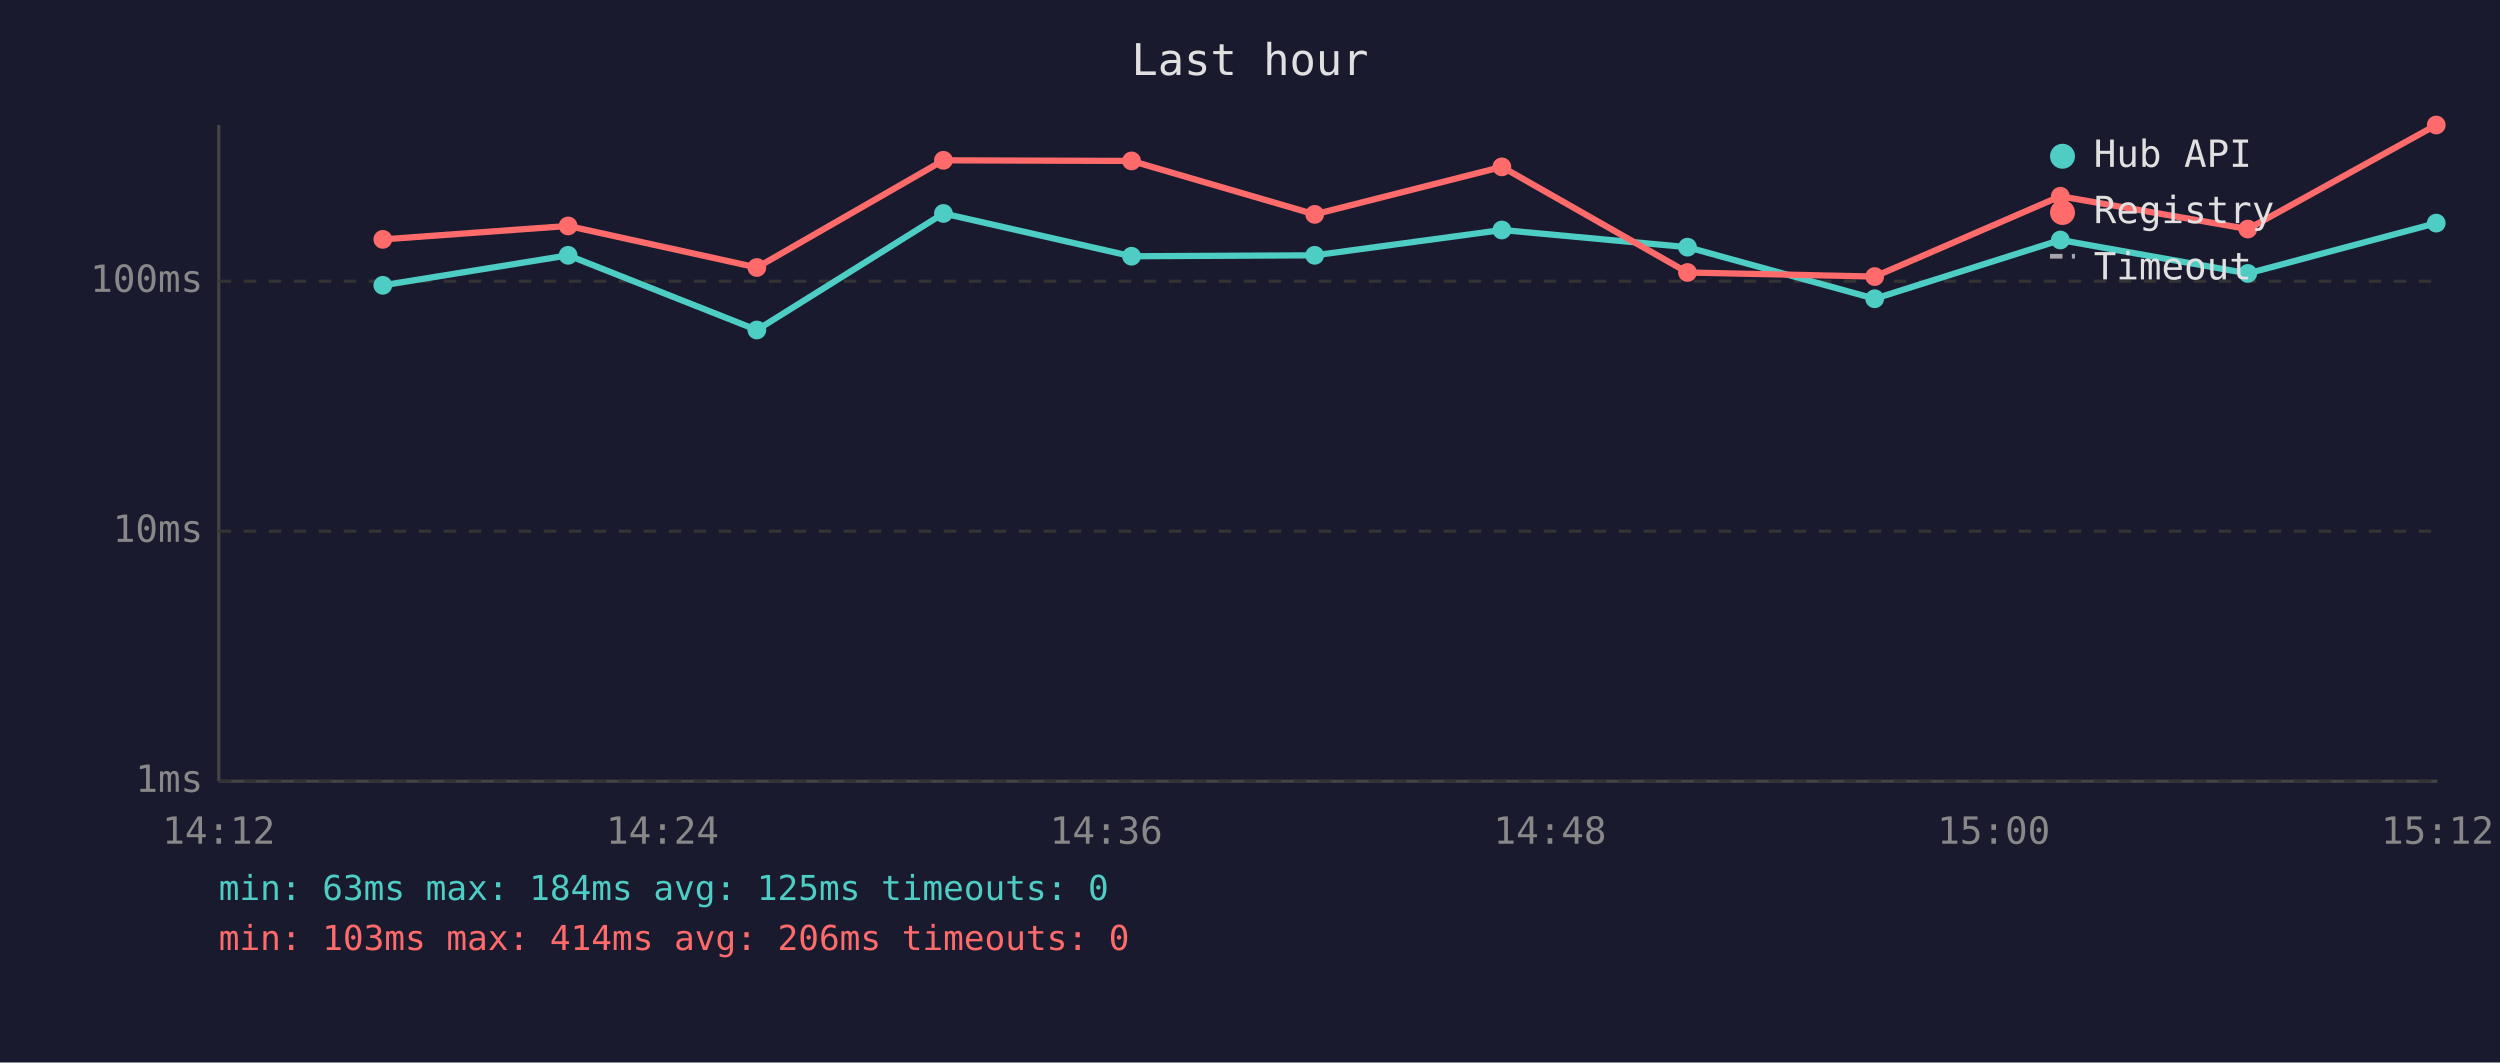
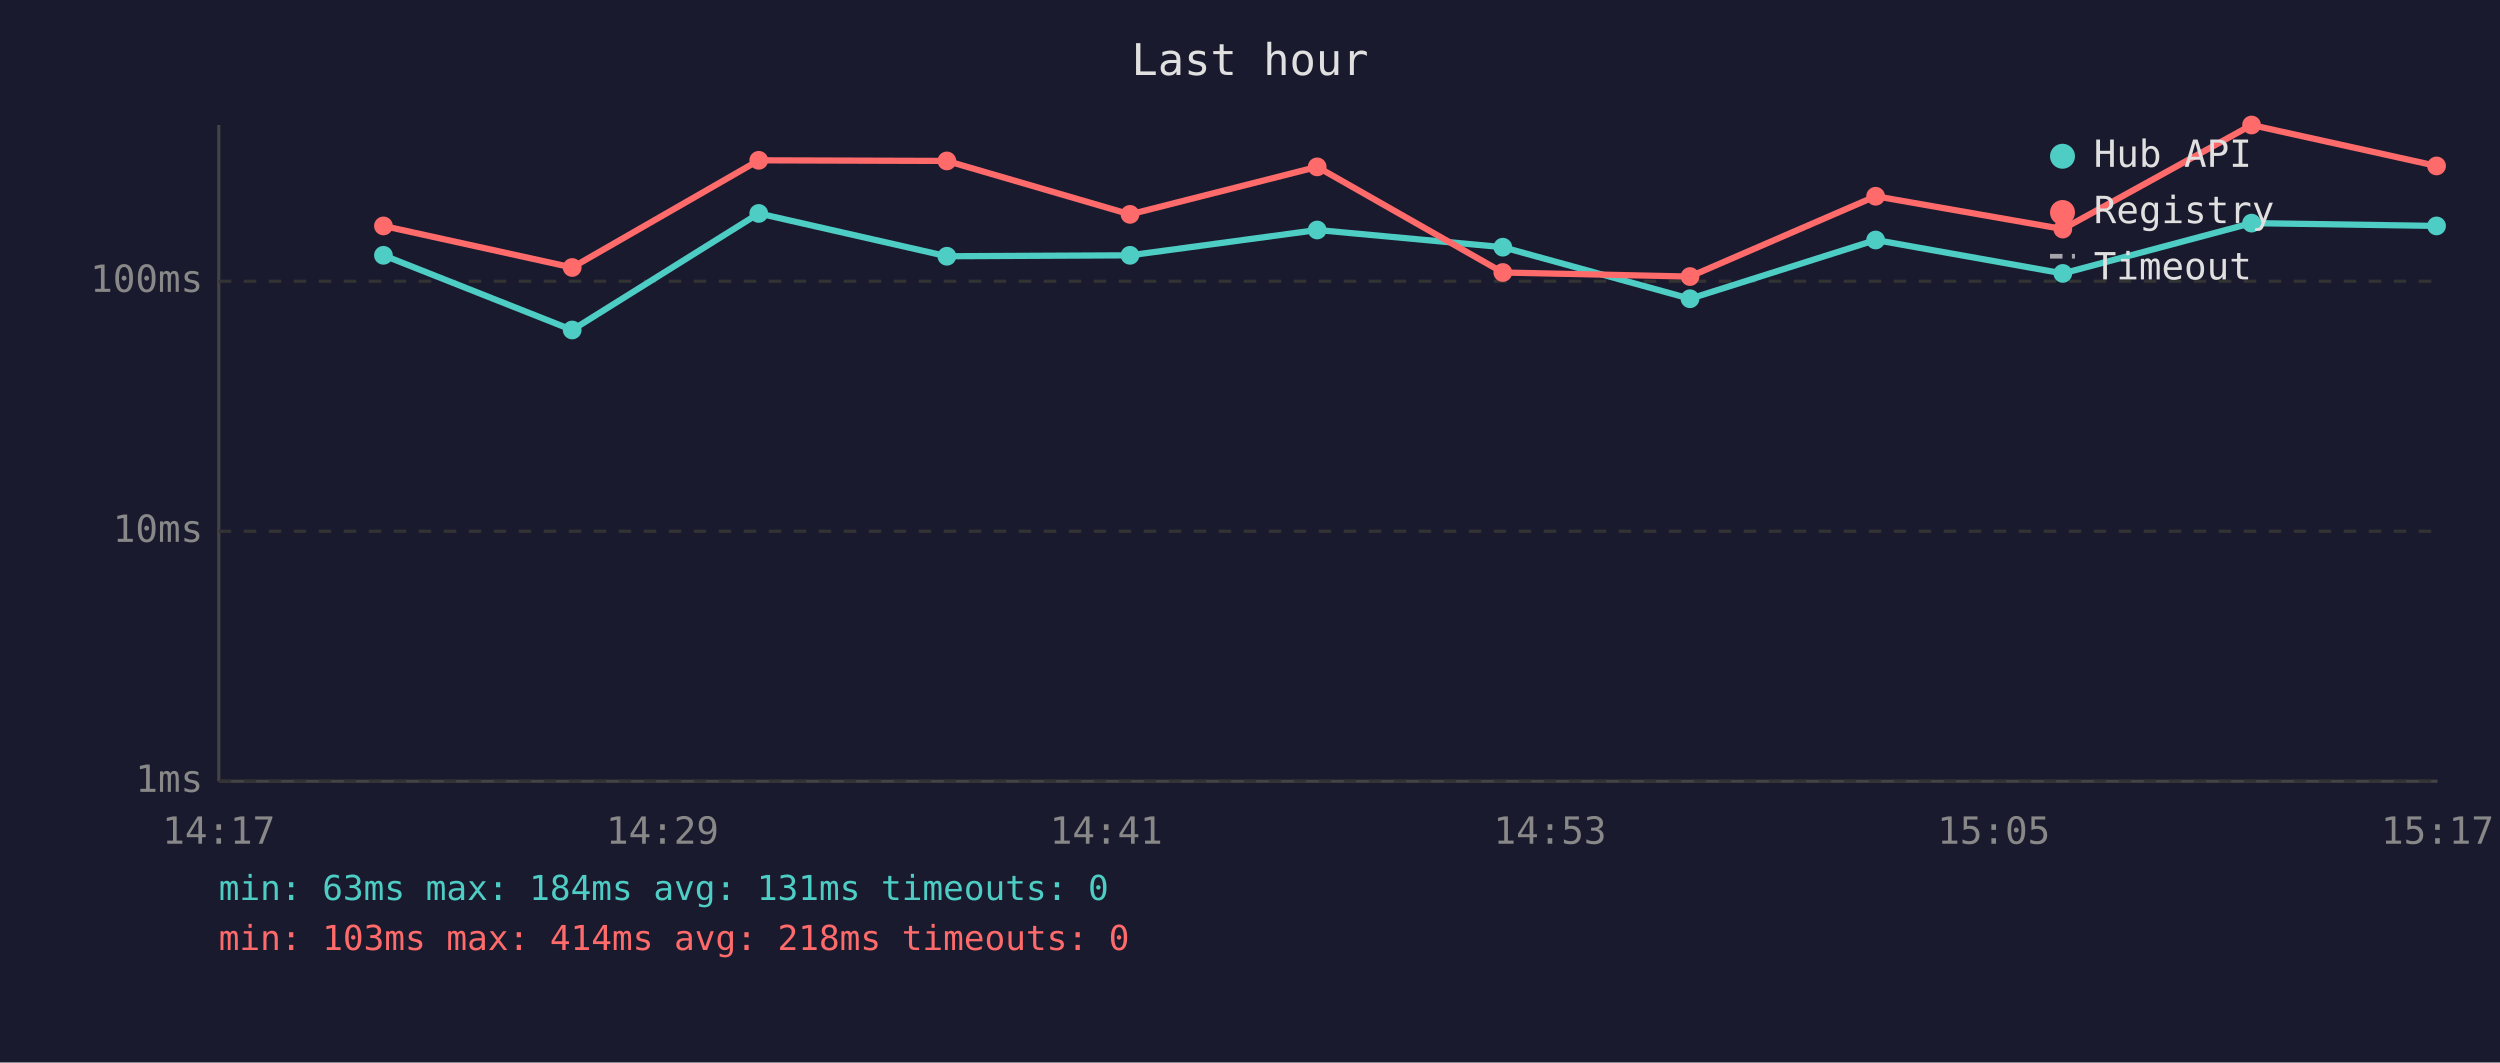
<svg xmlns="http://www.w3.org/2000/svg" viewBox="0 0 800 340" font-family="monospace" font-size="12">
  <rect width="800" height="340" fill="#1a1a2e" />
  <text x="400" y="24" fill="#e0e0e0" font-size="14" text-anchor="middle">Last hour</text>
  <line x1="70" y1="40" x2="70" y2="250" stroke="#444" stroke-width="1" />
  <line x1="70" y1="250" x2="780" y2="250" stroke="#444" stroke-width="1" />
  <line x1="70" y1="250" x2="780" y2="250" stroke="#333" stroke-width="1" stroke-dasharray="4" />
  <text x="65" y="250" fill="#888" text-anchor="end" dominant-baseline="middle">1ms</text>
  <line x1="70" y1="170" x2="780" y2="170" stroke="#333" stroke-width="1" stroke-dasharray="4" />
  <text x="65" y="170" fill="#888" text-anchor="end" dominant-baseline="middle">10ms</text>
  <line x1="70" y1="90" x2="780" y2="90" stroke="#333" stroke-width="1" stroke-dasharray="4" />
  <text x="65" y="90" fill="#888" text-anchor="end" dominant-baseline="middle">100ms</text>
-   <text x="70" y="270" fill="#888" text-anchor="middle">14:12</text>
-   <text x="212" y="270" fill="#888" text-anchor="middle">14:24</text>
-   <text x="354" y="270" fill="#888" text-anchor="middle">14:36</text>
-   <text x="496" y="270" fill="#888" text-anchor="middle">14:48</text>
-   <text x="638" y="270" fill="#888" text-anchor="middle">15:00</text>
-   <text x="780" y="270" fill="#888" text-anchor="middle">15:12</text>
-   <polyline points="122.5,91.3 181.8,81.7 242.2,105.6 301.9,68.3 362.1,82.0 420.7,81.7 480.6,73.6 540.0,79.1 599.9,95.6 659.3,76.8 719.3,87.5 779.6,71.4" fill="none" stroke="#4ecdc4" stroke-width="2" opacity="1" />
-   <circle cx="122.5" cy="91.3" r="3" fill="#4ecdc4" />
-   <circle cx="181.8" cy="81.7" r="3" fill="#4ecdc4" />
-   <circle cx="242.2" cy="105.6" r="3" fill="#4ecdc4" />
-   <circle cx="301.9" cy="68.3" r="3" fill="#4ecdc4" />
-   <circle cx="362.1" cy="82.0" r="3" fill="#4ecdc4" />
-   <circle cx="420.7" cy="81.7" r="3" fill="#4ecdc4" />
-   <circle cx="480.6" cy="73.6" r="3" fill="#4ecdc4" />
-   <circle cx="540.0" cy="79.1" r="3" fill="#4ecdc4" />
-   <circle cx="599.9" cy="95.6" r="3" fill="#4ecdc4" />
-   <circle cx="659.3" cy="76.8" r="3" fill="#4ecdc4" />
-   <circle cx="719.3" cy="87.5" r="3" fill="#4ecdc4" />
-   <circle cx="779.6" cy="71.4" r="3" fill="#4ecdc4" />
-   <polyline points="122.5,76.6 181.8,72.3 242.2,85.6 301.9,51.3 362.1,51.5 420.7,68.6 480.6,53.4 540.0,87.2 599.9,88.5 659.3,62.8 719.3,73.3 779.6,40.0" fill="none" stroke="#ff6b6b" stroke-width="2" opacity="1" />
-   <circle cx="122.5" cy="76.6" r="3" fill="#ff6b6b" />
-   <circle cx="181.8" cy="72.3" r="3" fill="#ff6b6b" />
-   <circle cx="242.2" cy="85.6" r="3" fill="#ff6b6b" />
-   <circle cx="301.9" cy="51.3" r="3" fill="#ff6b6b" />
-   <circle cx="362.1" cy="51.5" r="3" fill="#ff6b6b" />
-   <circle cx="420.7" cy="68.6" r="3" fill="#ff6b6b" />
-   <circle cx="480.6" cy="53.4" r="3" fill="#ff6b6b" />
-   <circle cx="540.0" cy="87.2" r="3" fill="#ff6b6b" />
-   <circle cx="599.9" cy="88.5" r="3" fill="#ff6b6b" />
-   <circle cx="659.3" cy="62.8" r="3" fill="#ff6b6b" />
-   <circle cx="719.3" cy="73.3" r="3" fill="#ff6b6b" />
-   <circle cx="779.6" cy="40.0" r="3" fill="#ff6b6b" />
+   <text x="70" y="270" fill="#888" text-anchor="middle">14:17</text>
+   <text x="212" y="270" fill="#888" text-anchor="middle">14:29</text>
+   <text x="354" y="270" fill="#888" text-anchor="middle">14:41</text>
+   <text x="496" y="270" fill="#888" text-anchor="middle">14:53</text>
+   <text x="638" y="270" fill="#888" text-anchor="middle">15:05</text>
+   <text x="780" y="270" fill="#888" text-anchor="middle">15:17</text>
+   <polyline points="122.7,81.7 183.1,105.6 242.8,68.3 303.0,82.0 361.6,81.7 421.5,73.6 480.9,79.1 540.8,95.6 600.2,76.8 660.1,87.5 720.5,71.4 779.7,72.3" fill="none" stroke="#4ecdc4" stroke-width="2" opacity="1" />
+   <circle cx="122.7" cy="81.7" r="3" fill="#4ecdc4" />
+   <circle cx="183.1" cy="105.6" r="3" fill="#4ecdc4" />
+   <circle cx="242.8" cy="68.3" r="3" fill="#4ecdc4" />
+   <circle cx="303.0" cy="82.0" r="3" fill="#4ecdc4" />
+   <circle cx="361.6" cy="81.7" r="3" fill="#4ecdc4" />
+   <circle cx="421.5" cy="73.6" r="3" fill="#4ecdc4" />
+   <circle cx="480.9" cy="79.1" r="3" fill="#4ecdc4" />
+   <circle cx="540.8" cy="95.6" r="3" fill="#4ecdc4" />
+   <circle cx="600.2" cy="76.8" r="3" fill="#4ecdc4" />
+   <circle cx="660.1" cy="87.5" r="3" fill="#4ecdc4" />
+   <circle cx="720.5" cy="71.4" r="3" fill="#4ecdc4" />
+   <circle cx="779.7" cy="72.3" r="3" fill="#4ecdc4" />
+   <polyline points="122.7,72.3 183.1,85.6 242.8,51.3 303.0,51.5 361.6,68.6 421.5,53.4 480.9,87.2 540.8,88.5 600.2,62.8 660.1,73.3 720.5,40.0 779.7,53.1" fill="none" stroke="#ff6b6b" stroke-width="2" opacity="1" />
+   <circle cx="122.7" cy="72.3" r="3" fill="#ff6b6b" />
+   <circle cx="183.1" cy="85.6" r="3" fill="#ff6b6b" />
+   <circle cx="242.8" cy="51.3" r="3" fill="#ff6b6b" />
+   <circle cx="303.0" cy="51.5" r="3" fill="#ff6b6b" />
+   <circle cx="361.6" cy="68.6" r="3" fill="#ff6b6b" />
+   <circle cx="421.5" cy="53.4" r="3" fill="#ff6b6b" />
+   <circle cx="480.9" cy="87.2" r="3" fill="#ff6b6b" />
+   <circle cx="540.8" cy="88.5" r="3" fill="#ff6b6b" />
+   <circle cx="600.2" cy="62.8" r="3" fill="#ff6b6b" />
+   <circle cx="660.1" cy="73.3" r="3" fill="#ff6b6b" />
+   <circle cx="720.5" cy="40.0" r="3" fill="#ff6b6b" />
+   <circle cx="779.7" cy="53.1" r="3" fill="#ff6b6b" />
  <circle cx="660" cy="50" r="4" fill="#4ecdc4" />
  <text x="670" y="50" fill="#e0e0e0" dominant-baseline="middle">Hub API</text>
  <circle cx="660" cy="68" r="4" fill="#ff6b6b" />
  <text x="670" y="68" fill="#e0e0e0" dominant-baseline="middle">Registry</text>
  <line x1="656" y1="82" x2="664" y2="82" stroke="#e0e0e0" stroke-width="1.5" stroke-dasharray="4,3" opacity="0.7" />
  <text x="670" y="86" fill="#e0e0e0" dominant-baseline="middle">Timeout</text>
-   <text x="70" y="288" fill="#4ecdc4" font-size="11">min: 63ms  max: 184ms  avg: 125ms  timeouts: 0</text>
-   <text x="70" y="304" fill="#ff6b6b" font-size="11">min: 103ms  max: 414ms  avg: 206ms  timeouts: 0</text>
+   <text x="70" y="288" fill="#4ecdc4" font-size="11">min: 63ms  max: 184ms  avg: 131ms  timeouts: 0</text>
+   <text x="70" y="304" fill="#ff6b6b" font-size="11">min: 103ms  max: 414ms  avg: 218ms  timeouts: 0</text>
</svg>
